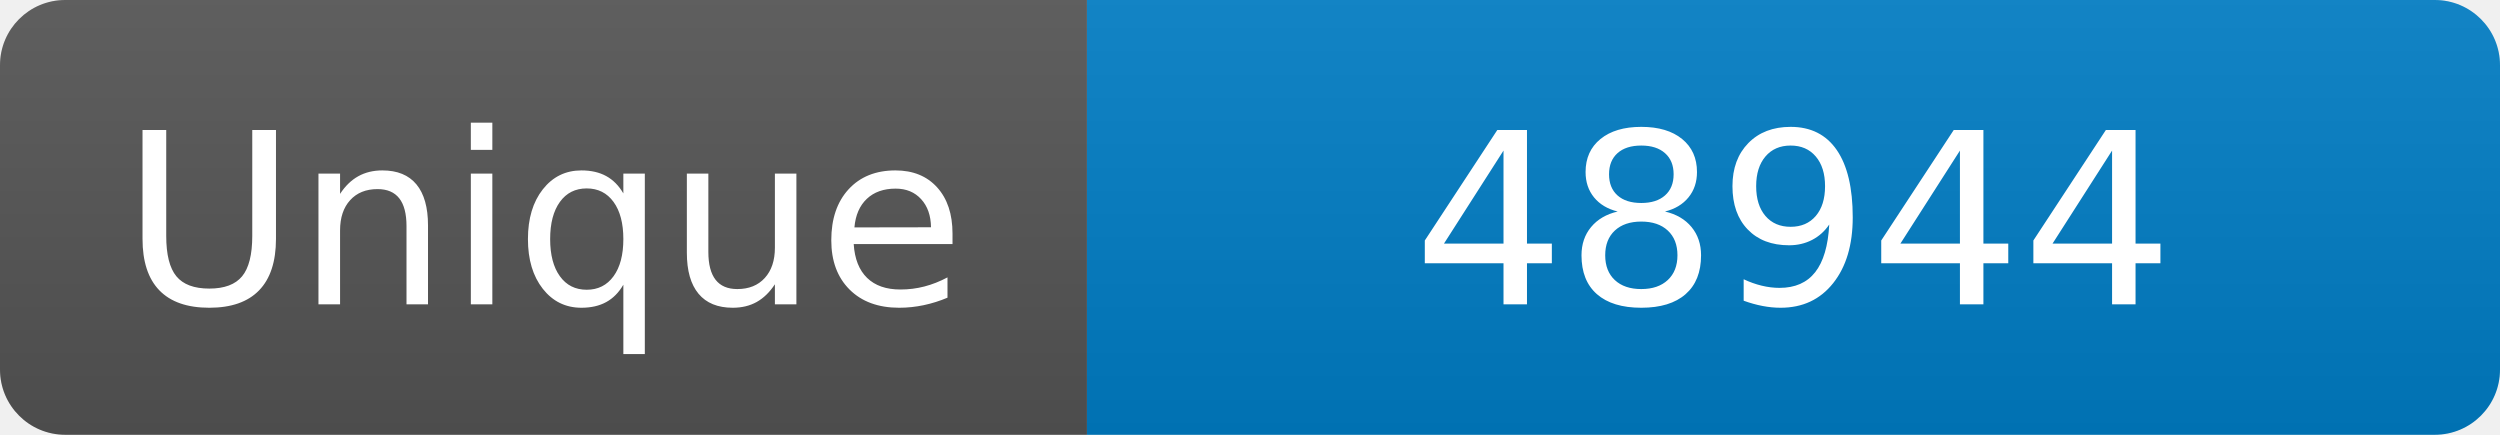
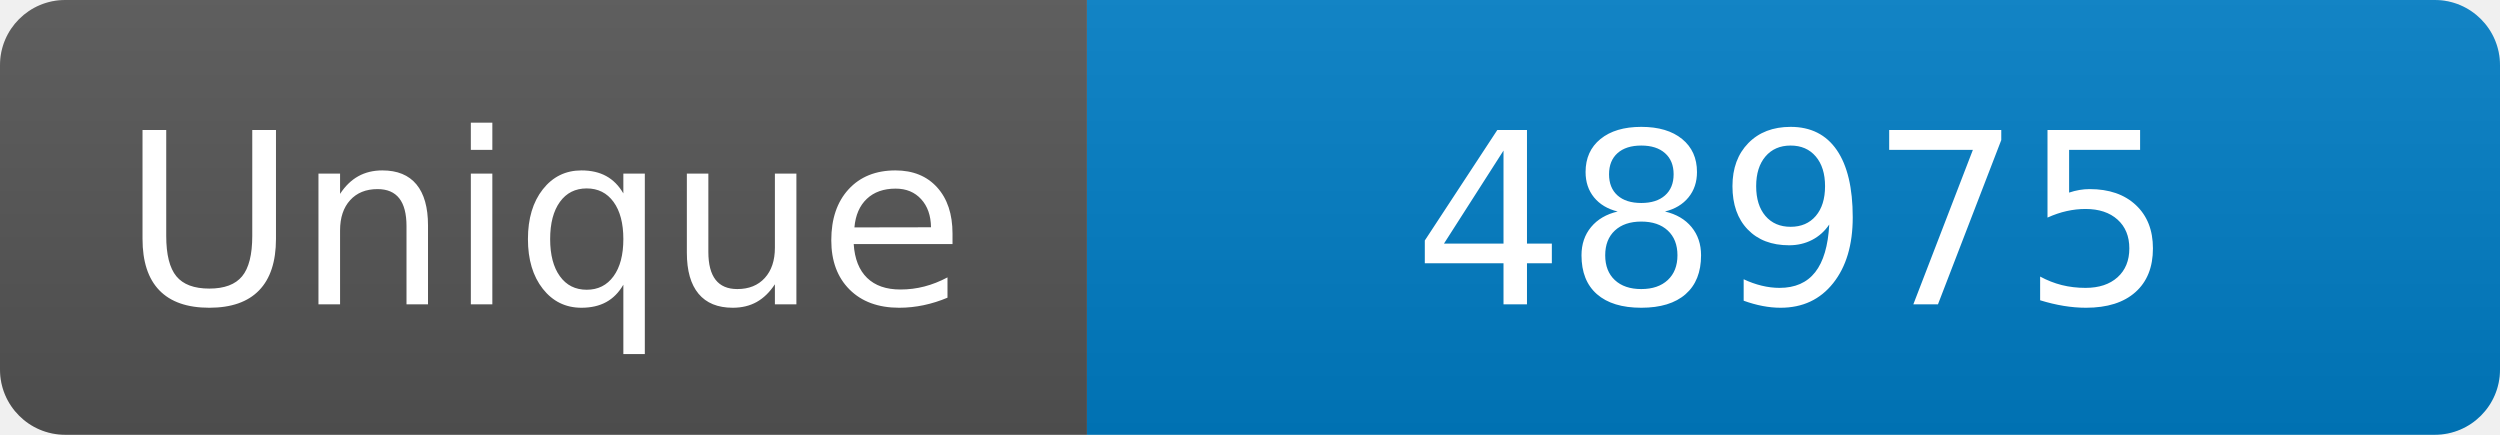
<svg xmlns="http://www.w3.org/2000/svg" width="115" height="20" role="img" aria-label="Maintained?: yes">
  <linearGradient id="s" x2="0" y2="100%">
    <stop offset="0" stop-color="#bbb" stop-opacity=".1" />
    <stop offset="1" stop-opacity=".1" />
  </linearGradient>
  <clipPath id="r">
    <rect width="115" height="20" rx="3" fill="#fff" />
  </clipPath>
  <g clip-path="url(#r)">
    <rect width="50" height="20" fill="#555" />
    <rect x="50" width="160" height="20" fill="#007ec6" />
    <rect width="115" height="20" fill="url(#s)" />
  </g>
  <g fill="#fff" text-anchor="middle" font-family="Verdana,Geneva,DejaVu Sans,sans-serif" font-size="110">
    <text x="250" y="140" transform="scale(.1)" fill="#fff">Unique</text>
-     <text x="825" y="140" transform="scale(.1)" fill="#fff">48944</text>
+     <text x="825" y="140" transform="scale(.1)" fill="#fff">48975</text>
  </g>
</svg>
